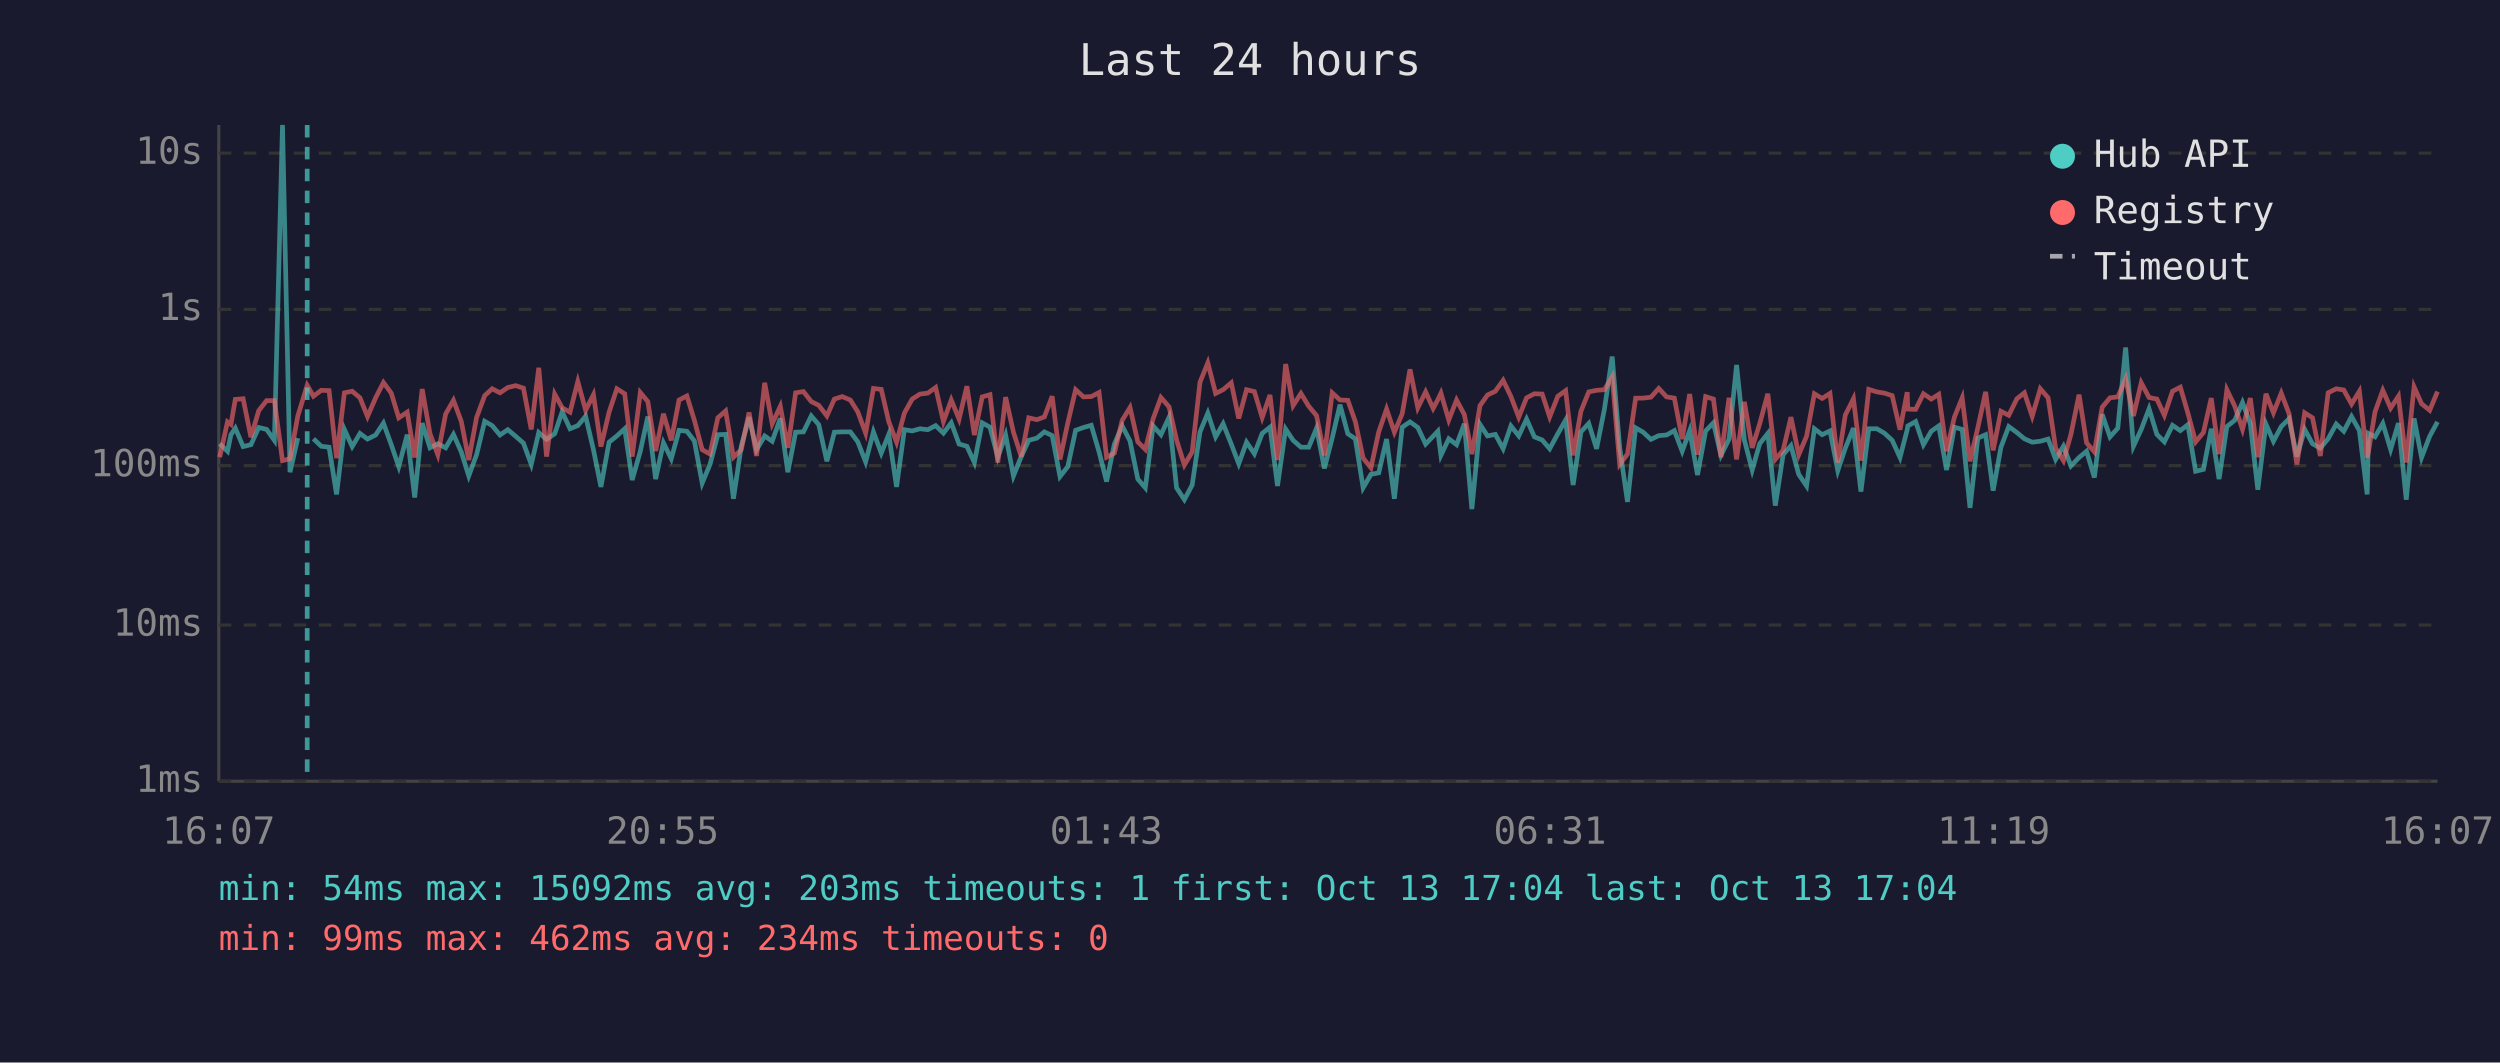
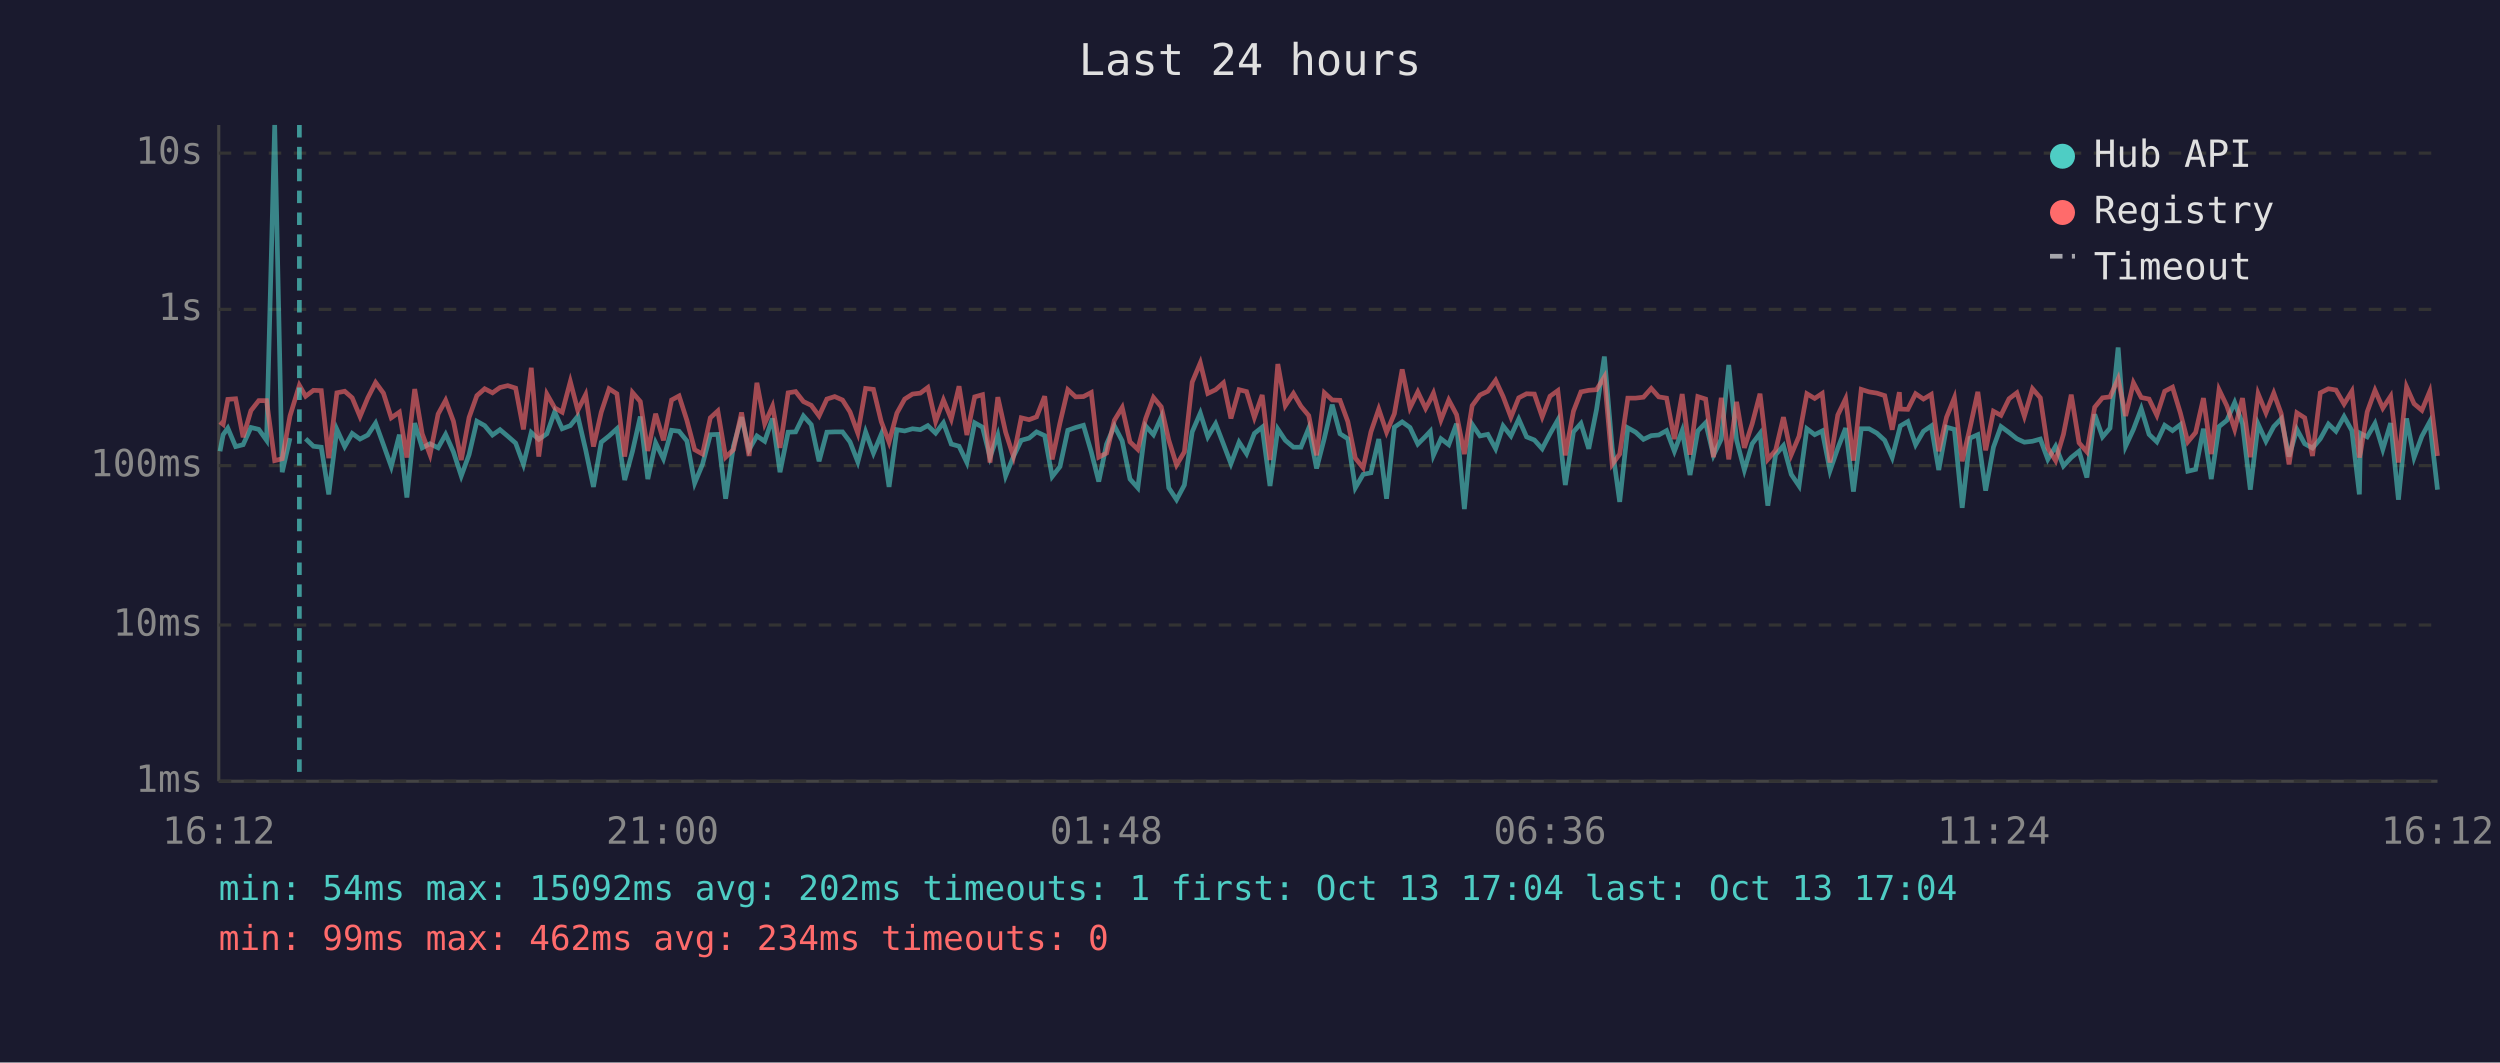
<svg xmlns="http://www.w3.org/2000/svg" viewBox="0 0 800 340" font-family="monospace" font-size="12">
  <rect width="800" height="340" fill="#1a1a2e" />
  <text x="400" y="24" fill="#e0e0e0" font-size="14" text-anchor="middle">Last 24 hours</text>
  <line x1="70" y1="40" x2="70" y2="250" stroke="#444" stroke-width="1" />
  <line x1="70" y1="250" x2="780" y2="250" stroke="#444" stroke-width="1" />
  <line x1="70" y1="250" x2="780" y2="250" stroke="#333" stroke-width="1" stroke-dasharray="4" />
  <text x="65" y="250" fill="#888" text-anchor="end" dominant-baseline="middle">1ms</text>
  <line x1="70" y1="200" x2="780" y2="200" stroke="#333" stroke-width="1" stroke-dasharray="4" />
  <text x="65" y="200" fill="#888" text-anchor="end" dominant-baseline="middle">10ms</text>
  <line x1="70" y1="149" x2="780" y2="149" stroke="#333" stroke-width="1" stroke-dasharray="4" />
  <text x="65" y="149" fill="#888" text-anchor="end" dominant-baseline="middle">100ms</text>
  <line x1="70" y1="99" x2="780" y2="99" stroke="#333" stroke-width="1" stroke-dasharray="4" />
  <text x="65" y="99" fill="#888" text-anchor="end" dominant-baseline="middle">1s</text>
  <line x1="70" y1="49" x2="780" y2="49" stroke="#333" stroke-width="1" stroke-dasharray="4" />
  <text x="65" y="49" fill="#888" text-anchor="end" dominant-baseline="middle">10s</text>
-   <text x="70" y="270" fill="#888" text-anchor="middle">16:07</text>
-   <text x="212" y="270" fill="#888" text-anchor="middle">20:55</text>
-   <text x="354" y="270" fill="#888" text-anchor="middle">01:43</text>
-   <text x="496" y="270" fill="#888" text-anchor="middle">06:31</text>
-   <text x="638" y="270" fill="#888" text-anchor="middle">11:19</text>
-   <text x="780" y="270" fill="#888" text-anchor="middle">16:07</text>
-   <polyline points="70.3,142.0 72.8,144.4 73.9,139.1 75.3,137.0 77.8,142.9 80.3,142.3 82.8,136.8 85.3,137.4 87.8,140.9 90.4,40.0 92.8,151.1 95.3,140.2" fill="none" stroke="#4ecdc4" stroke-width="1.5" opacity="0.6" />
-   <polyline points="100.3,140.4 102.8,142.8 105.3,143.1 107.7,158.2 110.2,137.4 112.7,142.9 115.2,138.7 117.6,140.5 120.2,139.2 122.7,135.4 125.2,142.3 127.6,149.3 130.3,139.1 132.7,159.2 135.1,135.4 137.6,143.3 140.1,142.0 142.6,143.3 145.1,139.0 147.6,144.6 150.0,152.3 152.5,145.5 155.1,134.8 157.5,136.2 160.0,139.2 162.5,137.5 165.0,139.6 167.5,141.8 170.0,148.6 172.4,138.4 174.9,140.6 177.5,138.8 179.9,131.8 182.4,137.2 184.9,136.2 187.4,133.2 189.9,143.9 192.3,155.8 194.9,141.5 197.4,139.5 199.9,137.2 202.3,153.6 204.9,144.4 207.3,133.3 209.8,153.3 212.3,141.7 214.8,146.8 217.3,137.7 219.8,138.0 222.2,141.1 224.7,154.6 227.2,148.6 229.7,139.1 232.2,139.0 234.7,159.6 237.2,142.8 239.7,133.5 242.1,143.9 244.7,139.5 247.1,141.2 249.7,133.9 252.1,151.1 254.6,138.3 257.1,138.2 259.6,133.1 262.0,135.9 264.6,147.6 267.0,138.3 269.5,138.2 272.1,138.2 274.5,141.4 277.0,147.8 279.5,138.2 282.0,145.0 284.4,139.0 286.9,155.8 289.4,137.5 291.9,137.9 294.4,137.2 296.9,137.5 299.4,136.2 301.9,138.6 304.4,135.3 306.9,142.1 309.4,142.8 311.8,148.0 314.3,135.3 316.8,136.7 319.3,146.3 321.8,139.2 324.3,152.3 326.8,146.1 329.2,140.9 331.8,140.2 334.2,138.2 336.7,139.4 339.2,152.5 341.7,149.3 344.2,137.7 346.7,136.8 349.2,136.1 351.7,144.6 354.1,154.1 356.6,142.1 359.1,136.3 361.6,141.1 364.1,153.3 366.5,156.1 369.0,136.3 371.5,139.1 374.1,133.5 376.5,156.1 379.0,159.9 381.5,155.2 384.0,138.2 386.5,132.2 389.0,139.8 391.4,135.6 394.0,142.1 396.4,148.4 398.9,141.5 401.4,145.2 403.9,138.7 406.4,136.7 408.8,155.5 411.4,137.3 413.8,140.9 416.3,143.1 418.8,143.1 421.3,137.0 423.8,149.9 426.3,140.2 428.8,129.5 431.3,138.8 433.7,140.4 436.2,156.1 438.7,151.8 441.2,151.3 443.7,140.5 446.2,159.6 448.7,136.7 451.2,135.0 453.7,136.8 456.2,142.1 458.6,139.6 460.1,138.0 461.1,145.7 463.6,140.4 466.1,142.3 468.6,135.6 471.0,162.9 473.6,135.8 476.0,139.5 478.5,139.0 481.0,143.6 483.5,136.3 486.0,139.5 488.5,134.1 491.0,139.8 493.5,140.8 495.9,143.6 498.5,138.8 501.0,134.4 503.4,155.2 505.9,138.2 508.4,135.5 510.9,143.6 513.4,131.0 515.9,114.1 518.3,143.3 520.8,160.6 523.4,136.9 525.8,138.3 528.3,140.6 530.8,139.4 533.3,139.2 535.8,137.8 538.3,144.4 540.7,137.8 543.2,152.0 545.8,137.9 548.3,135.3 550.7,145.7 553.3,140.5 555.7,116.8 558.2,140.8 560.7,150.4 563.1,142.0 565.7,138.7 568.1,161.8 570.6,145.5 573.1,142.6 575.6,151.8 578.1,155.5 580.6,137.2 583.1,139.1 585.6,137.9 588.1,150.6 590.5,143.4 593.1,137.0 595.5,157.3 598.0,137.2 600.6,137.2 603.0,138.6 605.5,140.9 608.0,146.4 610.3,137.5 610.5,136.3 613.0,134.9 615.5,142.3 618.0,138.0 620.4,136.3 622.9,150.4 625.4,136.7 627.9,137.4 630.4,162.5 632.9,140.2 635.4,139.1 637.8,157.0 640.3,143.1 642.8,136.5 645.4,138.4 647.8,140.4 650.3,141.5 652.9,141.2 655.4,140.5 657.8,147.0 660.3,142.8 662.7,149.1 665.3,146.4 667.7,144.4 670.2,152.8 672.7,132.6 675.2,139.8 677.7,137.0 680.2,111.2 682.7,142.8 685.2,137.4 687.7,130.8 690.2,139.0 692.6,141.4 695.2,136.1 697.7,137.8 700.1,135.9 702.6,150.8 705.1,150.2 707.6,137.2 710.1,153.3 712.6,136.5 715.1,134.5 717.6,128.8 720.1,135.6 722.5,156.7 725.1,135.7 727.5,141.2 730.0,136.5 732.5,134.0 735.0,146.1 737.5,137.4 740.0,142.0 742.5,143.4 745.0,140.4 747.6,135.7 750.0,138.0 752.5,133.3 755.0,137.8 757.5,158.2 757.9,138.7 760.0,139.8 762.5,135.5 765.0,143.8 767.5,135.4 770.0,159.9 772.5,133.9 774.9,146.4 777.5,139.6 780.0,135.0" fill="none" stroke="#4ecdc4" stroke-width="1.5" opacity="0.6" />
-   <polyline points="70.3,146.3 72.8,135.0 73.9,135.8 75.3,127.8 77.8,127.6 80.3,139.9 82.8,131.4 85.3,128.2 87.8,128.2 90.4,147.4 92.8,146.8 95.3,133.1 98.3,123.3 100.3,126.8 102.8,124.9 105.3,125.0 107.7,146.6 110.2,125.7 112.7,125.2 115.2,127.3 117.6,133.3 120.2,127.3 122.7,122.4 125.2,125.8 127.6,133.7 130.3,131.9 132.7,146.4 135.1,124.5 137.6,138.8 140.1,145.5 142.6,132.5 145.1,128.1 147.6,134.8 150.0,147.2 152.5,133.6 155.1,126.6 157.5,124.4 160.0,125.7 162.5,124.0 165.0,123.4 167.5,124.2 170.0,137.4 172.4,117.7 174.9,146.1 177.5,126.1 179.9,130.5 182.4,131.9 184.9,122.1 187.4,131.3 189.9,126.3 192.3,142.9 194.9,131.9 197.4,124.4 199.9,126.0 202.3,146.1 204.9,125.6 207.3,128.5 209.8,144.3 212.3,132.4 214.8,140.9 217.3,128.0 219.8,126.7 222.2,134.5 224.7,143.9 227.2,145.3 229.7,133.7 232.2,131.5 234.7,146.3 237.2,143.9 239.7,132.0 242.1,145.9 244.7,122.5 247.1,135.6 249.7,130.0 252.1,143.3 254.6,125.7 257.1,125.3 259.6,128.5 262.0,129.7 264.6,133.1 267.0,127.7 269.5,126.9 272.1,128.0 274.5,131.8 277.0,138.6 279.5,124.3 282.0,124.6 284.4,134.9 286.9,141.5 289.4,132.2 291.9,127.7 294.4,126.1 296.9,125.8 299.4,124.0 301.9,134.9 304.4,128.0 306.9,134.1 309.4,123.6 311.8,139.2 314.3,127.0 316.8,126.3 319.3,148.0 321.8,127.1 324.3,138.3 326.8,146.1 329.2,133.7 331.8,134.3 334.2,133.4 336.7,126.8 339.2,147.0 341.7,135.3 344.2,124.7 346.7,127.0 349.2,126.9 351.7,125.6 354.1,146.3 356.6,145.0 359.1,134.5 361.6,130.4 364.1,141.4 366.5,143.8 369.0,134.0 371.5,127.2 374.1,130.2 376.5,140.8 379.0,148.8 381.5,144.6 384.0,122.3 386.5,116.1 389.0,125.9 391.4,124.7 394.0,122.5 396.4,133.9 398.9,124.7 401.4,125.3 403.9,133.6 406.4,126.4 408.8,147.2 411.4,116.5 413.8,129.8 416.3,125.9 418.8,130.0 421.3,133.0 423.8,145.7 426.3,125.7 428.8,128.0 431.3,128.1 433.7,134.9 436.2,146.6 438.7,149.7 441.2,138.2 443.7,130.9 446.2,138.3 448.7,132.4 451.2,118.2 453.7,130.5 456.2,125.4 458.6,130.7 460.1,127.9 461.1,125.8 463.6,134.4 466.1,128.0 468.6,132.7 471.0,145.3 473.6,129.8 476.0,126.4 478.5,125.2 481.0,121.7 483.5,126.9 486.0,133.5 488.5,127.3 491.0,126.0 493.5,126.1 495.9,133.4 498.5,126.8 501.0,125.0 503.4,145.7 505.9,131.6 508.4,125.4 510.9,124.9 513.4,124.7 515.9,120.6 518.3,148.6 520.8,145.3 523.4,127.4 525.8,127.4 528.3,127.1 530.8,124.3 533.3,127.0 535.8,127.4 538.3,140.5 540.7,126.1 543.2,145.5 545.8,126.9 548.3,127.7 550.7,146.3 553.3,127.3 555.7,147.0 558.2,128.6 560.7,143.3 563.1,135.6 565.7,126.0 568.1,147.0 570.6,144.1 573.1,133.5 575.6,145.5 578.1,139.6 580.6,126.0 583.1,127.5 585.6,125.9 588.1,148.0 590.5,132.8 593.1,127.6 595.5,147.4 598.0,124.6 600.6,125.4 603.0,125.8 605.5,126.6 608.0,137.5 610.3,125.5 610.5,130.9 613.0,131.0 615.5,126.0 618.0,127.7 620.4,126.2 622.9,144.4 625.4,133.5 627.9,127.3 630.4,147.6 632.9,136.9 635.4,125.4 637.8,144.1 640.3,131.6 642.8,132.9 645.4,127.6 647.8,125.7 650.3,133.2 652.9,124.4 655.4,127.3 657.8,143.4 660.3,147.4 662.7,139.0 665.3,126.3 667.7,141.7 670.2,144.6 672.7,130.3 675.2,127.3 677.7,127.0 680.2,121.2 682.7,133.1 685.2,122.5 687.7,127.2 690.2,127.7 692.6,132.9 695.2,125.2 697.7,123.9 700.1,132.1 702.6,141.4 705.1,138.4 707.6,127.4 710.1,145.3 712.6,124.7 715.1,129.9 717.6,137.4 720.1,127.4 722.5,146.3 725.1,126.0 727.5,132.1 730.0,125.8 732.5,132.4 735.0,148.6 737.5,132.1 740.0,133.7 742.5,145.9 745.0,125.7 747.6,124.4 750.0,124.8 752.5,129.3 755.0,125.2 757.5,146.4 757.9,144.6 760.0,131.8 762.5,124.9 765.0,130.6 767.5,126.8 770.0,148.0 772.5,123.8 774.9,129.2 777.5,131.3 780.0,125.3" fill="none" stroke="#ff6b6b" stroke-width="1.5" opacity="0.6" />
-   <line x1="98.3" y1="40" x2="98.3" y2="250" stroke="#4ecdc4" stroke-width="1.5" stroke-dasharray="4,3" opacity="0.7" />
+   <text x="70" y="270" fill="#888" text-anchor="middle">16:12</text>
+   <text x="212" y="270" fill="#888" text-anchor="middle">21:00</text>
+   <text x="354" y="270" fill="#888" text-anchor="middle">01:48</text>
+   <text x="496" y="270" fill="#888" text-anchor="middle">06:36</text>
+   <text x="638" y="270" fill="#888" text-anchor="middle">11:24</text>
+   <text x="780" y="270" fill="#888" text-anchor="middle">16:12</text>
+   <polyline points="70.4,144.4 71.4,139.1 72.9,137.0 75.4,142.9 77.8,142.3 80.3,136.8 82.8,137.4 85.3,140.9 87.9,40.0 90.3,151.1 92.8,140.2" fill="none" stroke="#4ecdc4" stroke-width="1.5" opacity="0.6" />
+   <polyline points="97.8,140.4 100.3,142.8 102.8,143.1 105.2,158.2 107.8,137.4 110.3,142.9 112.7,138.7 115.2,140.5 117.7,139.2 120.2,135.4 122.7,142.3 125.2,149.3 127.8,139.1 130.2,159.2 132.7,135.4 135.1,143.3 137.6,142.0 140.2,143.3 142.6,139.0 145.1,144.6 147.6,152.3 150.1,145.5 152.6,134.8 155.1,136.2 157.6,139.2 160.0,137.5 162.5,139.6 165.0,141.8 167.5,148.6 170.0,138.4 172.4,140.6 175.0,138.8 177.5,131.8 179.9,137.2 182.5,136.2 184.9,133.2 187.4,143.9 189.9,155.8 192.4,141.5 194.9,139.5 197.4,137.2 199.9,153.6 202.4,144.4 204.9,133.3 207.3,153.3 209.8,141.7 212.3,146.8 214.9,137.7 217.3,138.0 219.8,141.1 222.3,154.6 224.8,148.6 227.3,139.1 229.7,139.0 232.2,159.6 234.7,142.8 237.3,133.5 239.7,143.9 242.2,139.5 244.7,141.2 247.2,133.9 249.6,151.1 252.2,138.3 254.6,138.2 257.1,133.1 259.6,135.9 262.1,147.6 264.6,138.3 267.1,138.2 269.6,138.2 272.0,141.4 274.5,147.8 277.0,138.2 279.5,145.0 282.0,139.0 284.5,155.8 287.0,137.5 289.5,137.9 292.0,137.2 294.5,137.5 296.9,136.2 299.4,138.6 301.9,135.3 304.4,142.1 306.9,142.8 309.4,148.0 311.9,135.3 314.4,136.7 316.8,146.3 319.3,139.2 321.8,152.3 324.3,146.1 326.8,140.9 329.3,140.2 331.7,138.2 334.3,139.4 336.7,152.5 339.2,149.3 341.7,137.7 344.2,136.8 346.7,136.1 349.2,144.6 351.6,154.1 354.1,142.1 356.6,136.3 359.1,141.1 361.6,153.3 364.1,156.1 366.6,136.3 369.1,139.1 371.6,133.5 374.0,156.1 376.5,159.9 379.0,155.2 381.5,138.2 384.1,132.2 386.5,139.8 389.0,135.6 391.5,142.1 393.9,148.4 396.5,141.5 398.9,145.2 401.4,138.7 403.9,136.7 406.4,155.5 408.9,137.3 411.3,140.9 413.9,143.1 416.3,143.1 418.8,137.0 421.3,149.9 423.8,140.2 426.3,129.5 428.8,138.8 431.3,140.4 433.7,156.1 436.2,151.8 438.7,151.3 441.2,140.5 443.7,159.6 446.2,136.7 448.7,135.0 451.2,136.8 453.7,142.1 456.2,139.6 457.7,138.0 458.7,145.7 461.1,140.4 463.6,142.3 466.1,135.6 468.6,162.9 471.1,135.8 473.6,139.5 476.1,139.0 478.6,143.6 481.0,136.3 483.5,139.5 486.0,134.1 488.5,139.8 491.0,140.8 493.5,143.6 496.0,138.8 498.5,134.4 500.9,155.2 503.5,138.2 505.9,135.5 508.4,143.6 510.9,131.0 513.4,114.1 515.9,143.3 518.3,160.6 520.9,136.9 523.4,138.3 525.9,140.6 528.4,139.4 530.8,139.2 533.3,137.8 535.8,144.4 538.3,137.8 540.8,152.0 543.3,137.9 545.8,135.3 548.3,145.7 550.8,140.5 553.2,116.8 555.7,140.8 558.2,150.4 560.7,142.0 563.2,138.7 565.7,161.8 568.2,145.5 570.7,142.6 573.2,151.8 575.7,155.5 578.2,137.2 580.7,139.1 583.1,137.9 585.6,150.6 588.1,143.4 590.6,137.0 593.1,157.3 595.6,137.2 598.1,137.2 600.6,138.6 603.1,140.9 605.5,146.4 607.8,137.5 608.1,136.3 610.5,134.9 613.0,142.3 615.5,138.0 618.0,136.3 620.4,150.4 622.9,136.7 625.4,137.4 627.9,162.5 630.4,140.2 632.9,139.1 635.4,157.0 637.9,143.1 640.3,136.5 642.9,138.4 645.4,140.4 647.8,141.5 650.4,141.2 652.9,140.5 655.3,147.0 657.8,142.8 660.3,149.1 662.8,146.4 665.3,144.4 667.8,152.8 670.3,132.6 672.8,139.8 675.2,137.0 677.8,111.2 680.2,142.8 682.7,137.4 685.2,130.8 687.7,139.0 690.2,141.4 692.7,136.1 695.2,137.8 697.7,135.9 700.1,150.8 702.6,150.2 705.1,137.2 707.6,153.3 710.1,136.5 712.6,134.5 715.1,128.8 717.6,135.6 720.1,156.7 722.6,135.7 725.1,141.2 727.6,136.5 730.0,134.0 732.5,146.1 735.0,137.4 737.5,142.0 740.0,143.4 742.5,140.4 745.1,135.7 747.5,138.0 750.1,133.3 752.6,137.8 755.0,158.2 755.4,138.7 757.5,139.8 760.0,135.5 762.5,143.8 765.0,135.4 767.5,159.9 770.1,133.9 772.5,146.4 775.0,139.6 777.5,135.0 780.0,156.7" fill="none" stroke="#4ecdc4" stroke-width="1.5" opacity="0.6" />
+   <polyline points="70.4,135.0 71.4,135.8 72.9,127.8 75.4,127.6 77.8,139.9 80.3,131.4 82.8,128.2 85.3,128.2 87.9,147.4 90.3,146.8 92.8,133.1 95.8,123.3 97.8,126.8 100.3,124.9 102.8,125.0 105.2,146.6 107.8,125.7 110.3,125.2 112.7,127.3 115.2,133.3 117.7,127.3 120.2,122.4 122.7,125.8 125.2,133.7 127.8,131.9 130.2,146.4 132.7,124.5 135.1,138.8 137.6,145.5 140.2,132.5 142.6,128.1 145.1,134.8 147.6,147.2 150.1,133.6 152.6,126.6 155.1,124.4 157.6,125.7 160.0,124.0 162.5,123.4 165.0,124.2 167.5,137.4 170.0,117.7 172.4,146.1 175.0,126.1 177.5,130.5 179.9,131.9 182.5,122.1 184.9,131.3 187.4,126.3 189.9,142.9 192.4,131.9 194.9,124.4 197.4,126.0 199.9,146.1 202.4,125.6 204.9,128.5 207.3,144.3 209.8,132.4 212.3,140.9 214.9,128.0 217.3,126.7 219.8,134.5 222.3,143.9 224.8,145.3 227.3,133.7 229.7,131.5 232.2,146.3 234.7,143.9 237.3,132.0 239.7,145.9 242.2,122.5 244.7,135.6 247.2,130.0 249.6,143.3 252.2,125.7 254.6,125.3 257.1,128.5 259.6,129.7 262.1,133.1 264.6,127.7 267.1,126.9 269.6,128.0 272.0,131.8 274.5,138.6 277.0,124.3 279.5,124.6 282.0,134.9 284.5,141.5 287.0,132.2 289.5,127.7 292.0,126.1 294.5,125.8 296.9,124.0 299.4,134.9 301.9,128.0 304.4,134.1 306.9,123.6 309.4,139.2 311.9,127.0 314.4,126.3 316.8,148.0 319.3,127.1 321.8,138.3 324.3,146.1 326.8,133.7 329.3,134.3 331.7,133.4 334.3,126.8 336.7,147.0 339.2,135.3 341.7,124.7 344.2,127.0 346.7,126.9 349.2,125.6 351.6,146.3 354.1,145.0 356.6,134.5 359.1,130.4 361.6,141.4 364.1,143.8 366.6,134.0 369.1,127.2 371.6,130.2 374.0,140.8 376.5,148.8 379.0,144.6 381.5,122.3 384.1,116.1 386.5,125.9 389.0,124.7 391.5,122.5 393.9,133.9 396.5,124.7 398.9,125.3 401.4,133.6 403.9,126.4 406.4,147.2 408.9,116.5 411.3,129.8 413.9,125.9 416.3,130.0 418.8,133.0 421.3,145.7 423.8,125.7 426.3,128.0 428.8,128.1 431.3,134.9 433.7,146.6 436.2,149.7 438.7,138.2 441.2,130.9 443.7,138.3 446.2,132.4 448.7,118.2 451.2,130.5 453.7,125.4 456.2,130.7 457.7,127.9 458.7,125.8 461.1,134.4 463.6,128.0 466.1,132.7 468.6,145.3 471.1,129.8 473.6,126.4 476.1,125.2 478.6,121.7 481.0,126.9 483.5,133.5 486.0,127.3 488.5,126.0 491.0,126.1 493.5,133.4 496.0,126.8 498.5,125.0 500.9,145.7 503.5,131.6 505.9,125.4 508.4,124.9 510.9,124.7 513.4,120.6 515.9,148.6 518.3,145.3 520.9,127.4 523.4,127.4 525.9,127.1 528.4,124.3 530.8,127.0 533.3,127.4 535.8,140.5 538.3,126.1 540.8,145.5 543.3,126.9 545.8,127.7 548.3,146.3 550.8,127.3 553.2,147.0 555.7,128.6 558.2,143.3 560.7,135.6 563.2,126.0 565.7,147.0 568.2,144.1 570.7,133.5 573.2,145.5 575.7,139.6 578.2,126.0 580.7,127.5 583.1,125.9 585.6,148.0 588.1,132.8 590.6,127.6 593.1,147.4 595.6,124.6 598.1,125.4 600.6,125.8 603.1,126.6 605.5,137.5 607.8,125.5 608.1,130.9 610.5,131.0 613.0,126.0 615.5,127.7 618.0,126.2 620.4,144.4 622.9,133.5 625.4,127.3 627.9,147.6 630.4,136.9 632.9,125.4 635.4,144.1 637.9,131.6 640.3,132.9 642.9,127.6 645.4,125.7 647.8,133.2 650.4,124.4 652.9,127.3 655.3,143.4 657.8,147.4 660.3,139.0 662.8,126.3 665.3,141.7 667.8,144.6 670.3,130.3 672.8,127.3 675.2,127.0 677.8,121.2 680.2,133.1 682.7,122.5 685.2,127.2 687.7,127.7 690.2,132.9 692.7,125.2 695.2,123.9 697.7,132.1 700.1,141.4 702.6,138.4 705.1,127.4 707.6,145.3 710.1,124.7 712.6,129.9 715.1,137.4 717.6,127.4 720.1,146.3 722.6,126.0 725.1,132.1 727.6,125.8 730.0,132.4 732.5,148.6 735.0,132.1 737.5,133.7 740.0,145.9 742.5,125.7 745.1,124.4 747.5,124.8 750.1,129.3 752.6,125.2 755.0,146.4 755.4,144.6 757.5,131.8 760.0,124.9 762.5,130.6 765.0,126.8 767.5,148.0 770.1,123.8 772.5,129.2 775.0,131.3 777.5,125.3 780.0,145.9" fill="none" stroke="#ff6b6b" stroke-width="1.5" opacity="0.6" />
+   <line x1="95.8" y1="40" x2="95.8" y2="250" stroke="#4ecdc4" stroke-width="1.5" stroke-dasharray="4,3" opacity="0.7" />
  <circle cx="660" cy="50" r="4" fill="#4ecdc4" />
  <text x="670" y="50" fill="#e0e0e0" dominant-baseline="middle">Hub API</text>
  <circle cx="660" cy="68" r="4" fill="#ff6b6b" />
  <text x="670" y="68" fill="#e0e0e0" dominant-baseline="middle">Registry</text>
  <line x1="656" y1="82" x2="664" y2="82" stroke="#e0e0e0" stroke-width="1.5" stroke-dasharray="4,3" opacity="0.7" />
  <text x="670" y="86" fill="#e0e0e0" dominant-baseline="middle">Timeout</text>
-   <text x="70" y="288" fill="#4ecdc4" font-size="11">min: 54ms  max: 15092ms  avg: 203ms  timeouts: 1  first: Oct 13 17:04  last: Oct 13 17:04</text>
+   <text x="70" y="288" fill="#4ecdc4" font-size="11">min: 54ms  max: 15092ms  avg: 202ms  timeouts: 1  first: Oct 13 17:04  last: Oct 13 17:04</text>
  <text x="70" y="304" fill="#ff6b6b" font-size="11">min: 99ms  max: 462ms  avg: 234ms  timeouts: 0</text>
</svg>
